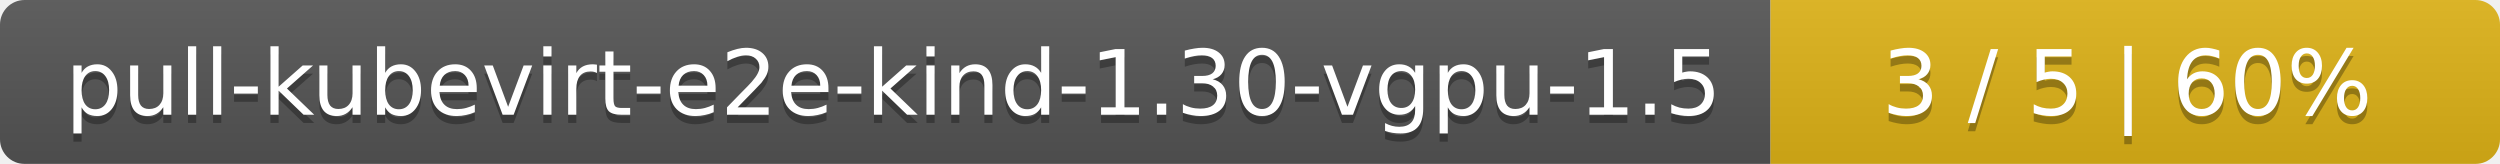
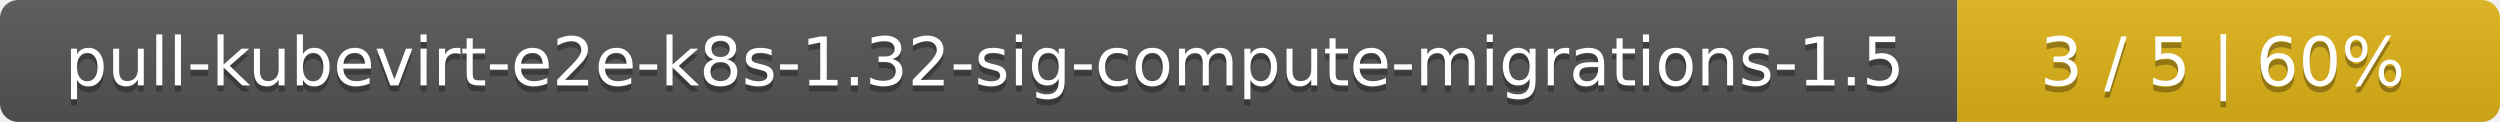
- <svg xmlns="http://www.w3.org/2000/svg" width="305" height="20">
+ <svg xmlns="http://www.w3.org/2000/svg" width="410" height="20">
  <linearGradient id="smooth" x2="0" y2="100%">
    <stop offset="0" stop-color="#bbb" stop-opacity=".1" />
    <stop offset="1" stop-opacity=".1" />
  </linearGradient>
  <mask id="round">
-     <rect width="305" height="20" rx="3" fill="#fff" />
+     <rect width="410" height="20" rx="3" fill="#fff" />
  </mask>
  <g mask="url(#round)">
-     <rect width="216" height="20" fill="#555" />
-     <rect x="216" width="89" height="20" fill="#dfb317" />
-     <rect width="305" height="20" fill="url(#smooth)" />
+     <rect width="321" height="20" fill="#555" />
+     <rect x="321" width="89" height="20" fill="#dfb317" />
+     <rect width="410" height="20" fill="url(#smooth)" />
  </g>
  <g fill="#fff" text-anchor="middle" font-family="DejaVu Sans,Verdana,Geneva,sans-serif" font-size="11">
-     <text x="109" y="15" fill="#010101" fill-opacity=".3">pull-kubevirt-e2e-kind-1.30-vgpu-1.5</text>
-     <text x="109" y="14">pull-kubevirt-e2e-kind-1.30-vgpu-1.5</text>
-     <text x="259.5" y="15" fill="#010101" fill-opacity=".3">3 / 5    |    60%</text>
-     <text x="259.5" y="14">3 / 5    |    60%</text>
+     <text x="161.5" y="15" fill="#010101" fill-opacity=".3">pull-kubevirt-e2e-k8s-1.32-sig-compute-migrations-1.5</text>
+     <text x="161.5" y="14">pull-kubevirt-e2e-k8s-1.32-sig-compute-migrations-1.5</text>
+     <text x="364.5" y="15" fill="#010101" fill-opacity=".3">3 / 5    |    60%</text>
+     <text x="364.5" y="14">3 / 5    |    60%</text>
  </g>
</svg>
